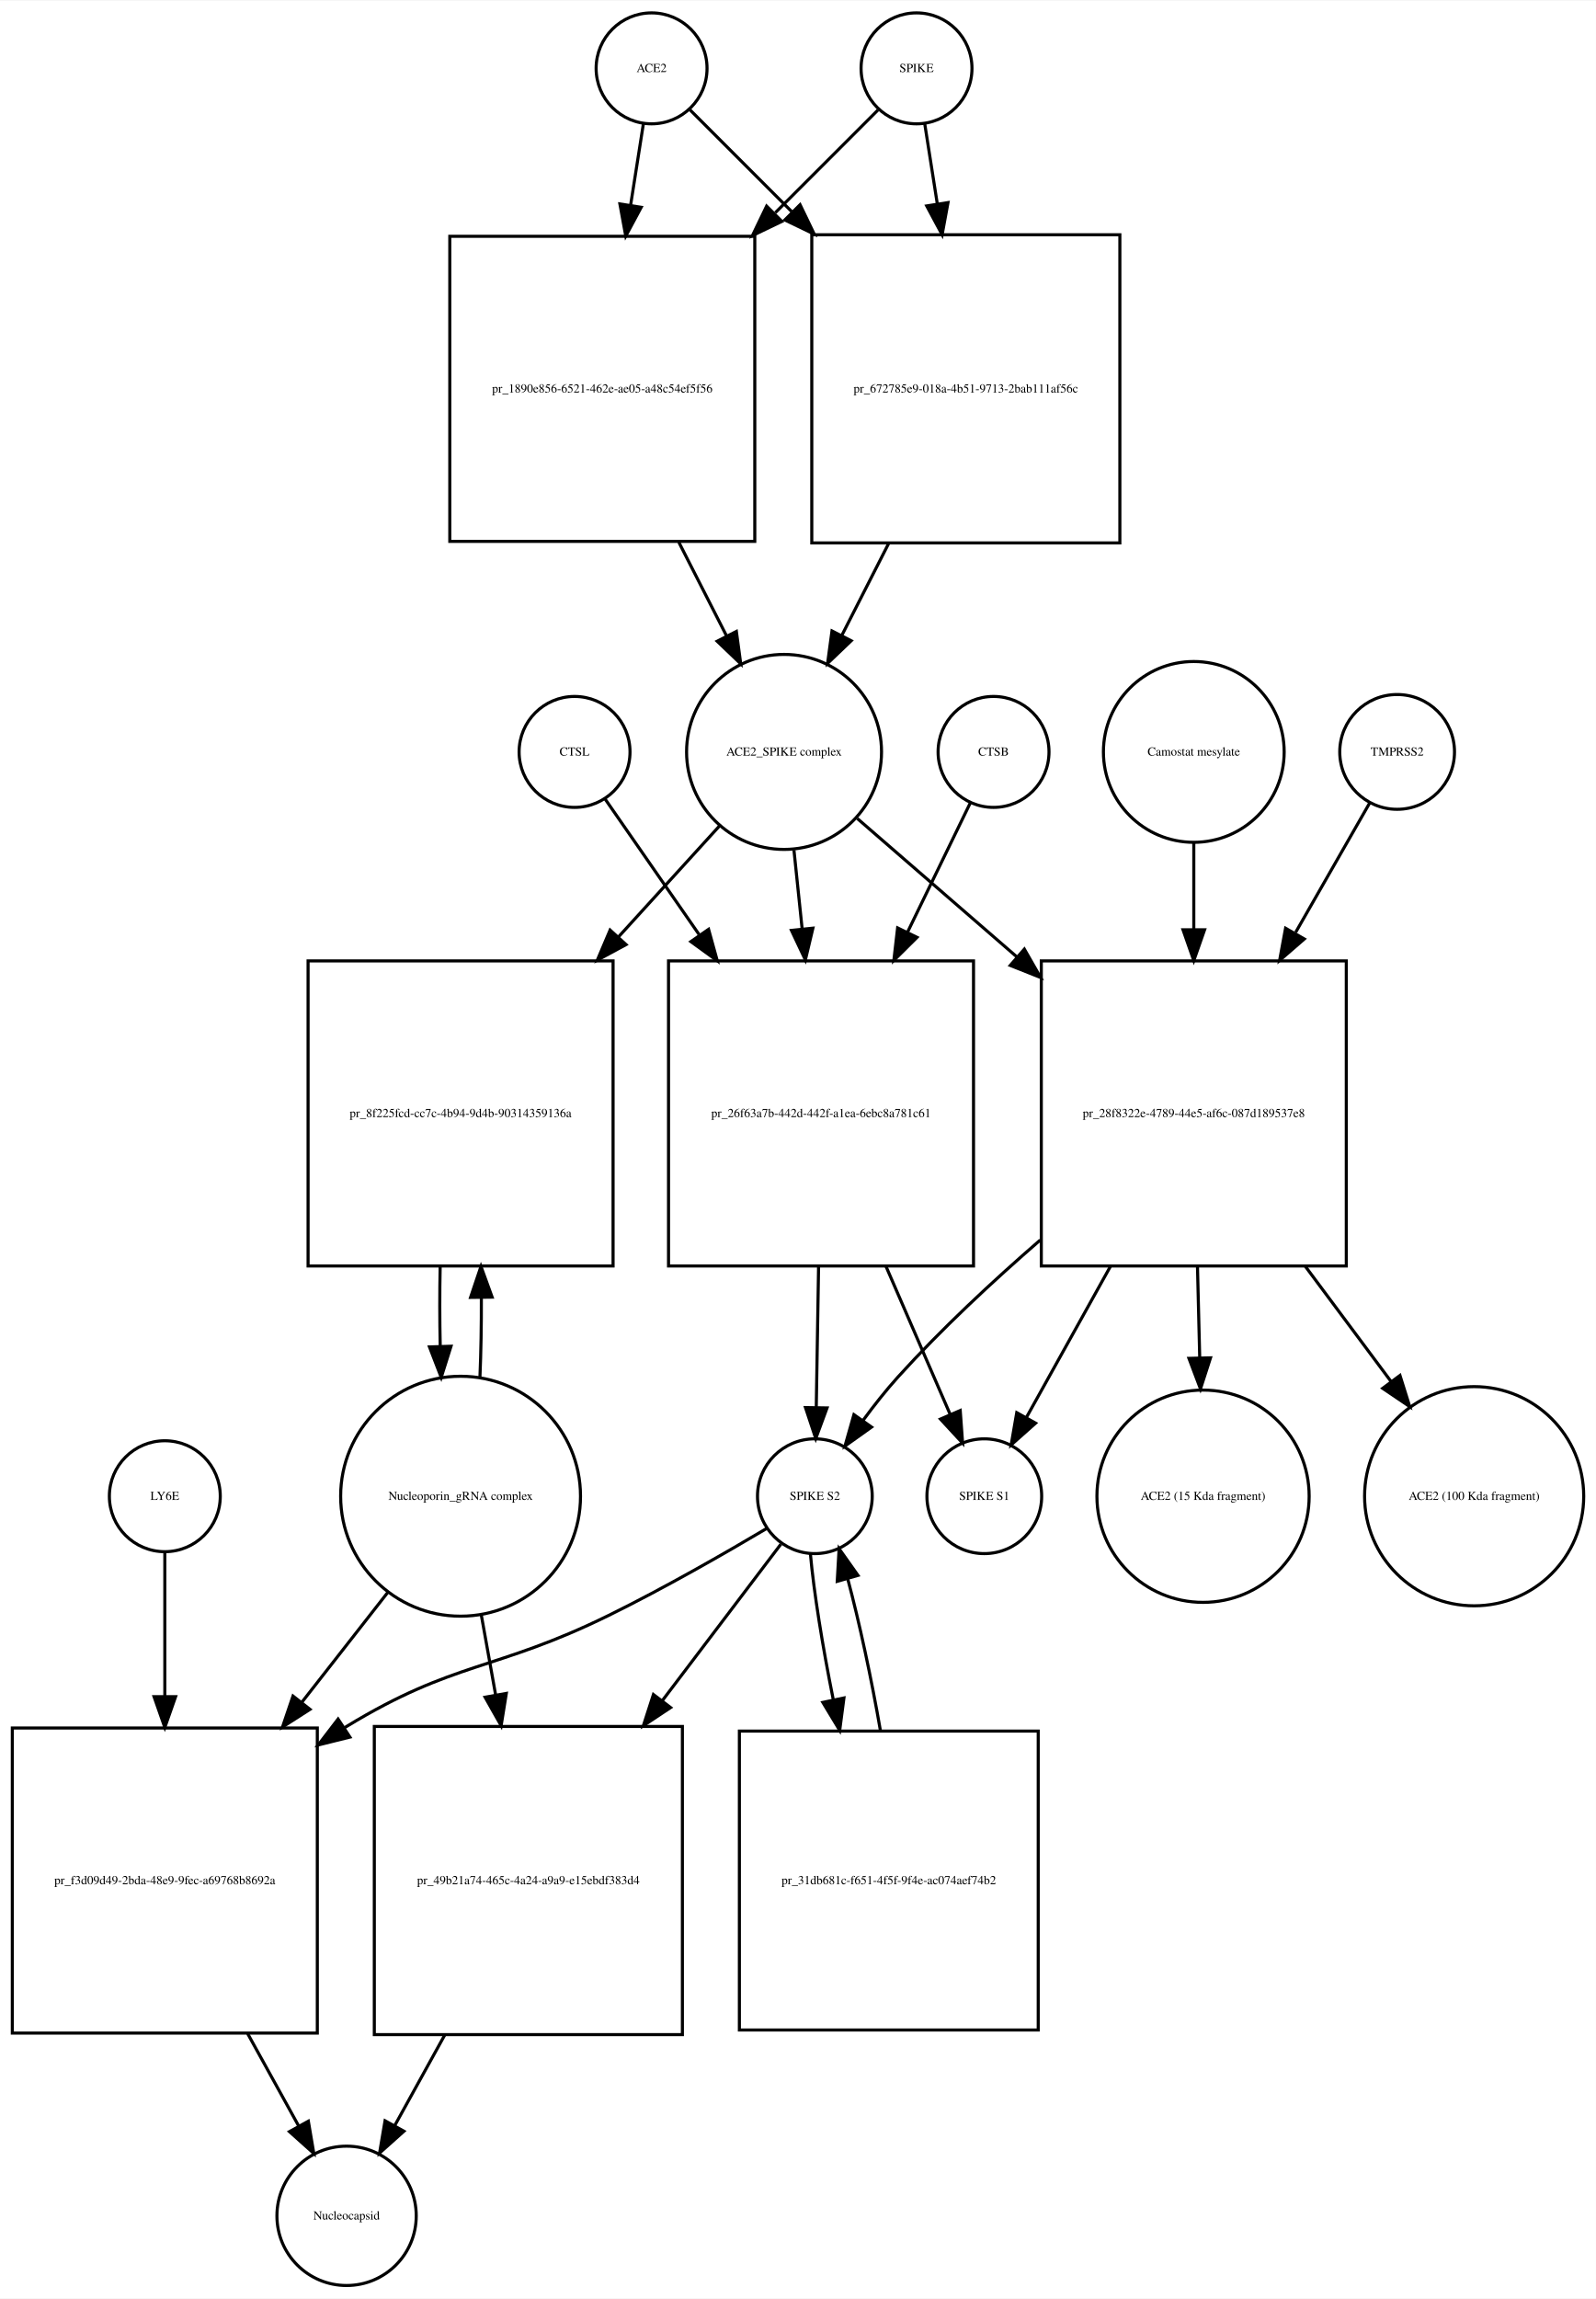
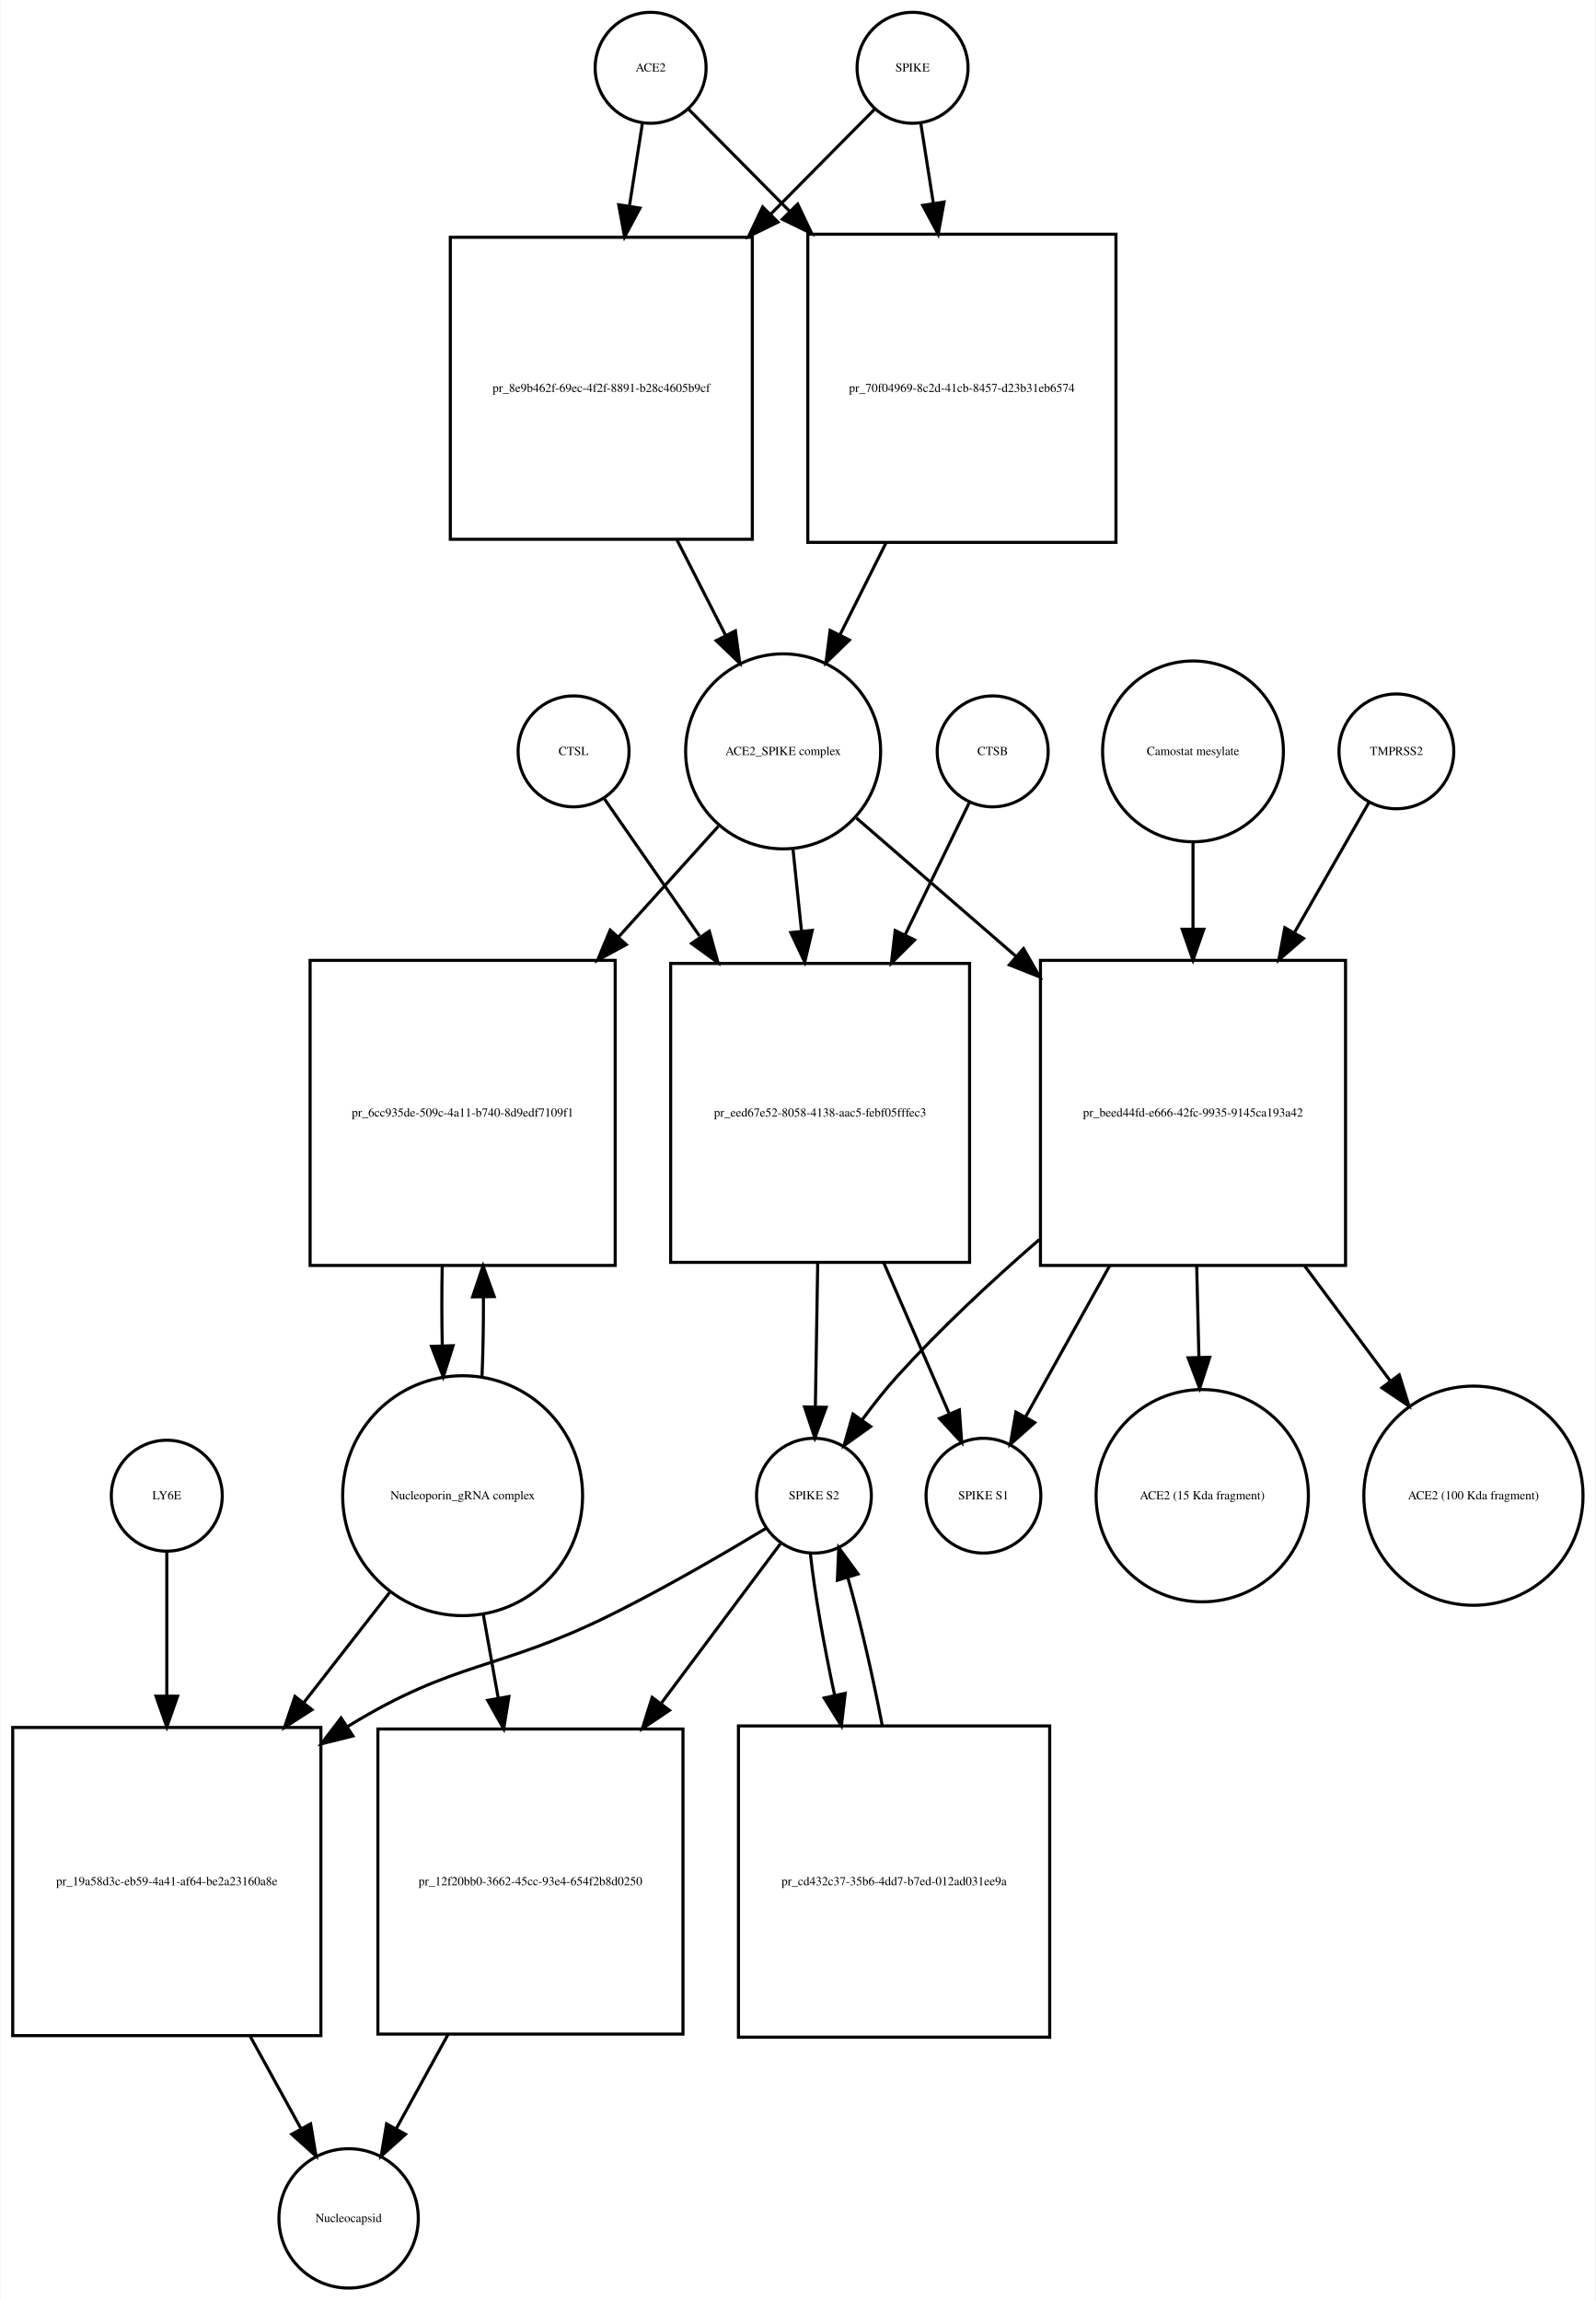
- <svg xmlns="http://www.w3.org/2000/svg" width="518pt" height="746pt" viewBox="0.00 0.00 518.03 745.68">
-   <g id="graph0" class="graph" transform="scale(1 1) rotate(0) translate(4 741.676)">
-     <polygon fill="white" stroke="none" points="-4,4 -4,-741.676 514.032,-741.676 514.032,4 -4,4" />
+ <svg xmlns="http://www.w3.org/2000/svg" width="518pt" height="747pt" viewBox="0.00 0.00 517.53 746.68">
+   <g id="graph0" class="graph" transform="scale(1 1) rotate(0) translate(4 742.676)">
+     <polygon fill="white" stroke="none" points="-4,4 -4,-742.676 513.532,-742.676 513.532,4 -4,4" />
    <g id="node1" class="node">
-       <ellipse fill="none" stroke="black" cx="207.5" cy="-719.676" rx="18" ry="18" />
-       <text text-anchor="middle" x="207.5" y="-718.476" font-family="Times,serif" font-size="4.00">ACE2</text>
+       <ellipse fill="none" stroke="black" cx="207" cy="-720.676" rx="18" ry="18" />
+       <text text-anchor="middle" x="207" y="-719.476" font-family="Times,serif" font-size="4.00">ACE2</text>
    </g>
    <g id="node2" class="node">
-       <polygon fill="none" stroke="black" points="241,-665.176 142,-665.176 142,-566.176 241,-566.176 241,-665.176" />
-       <text text-anchor="middle" x="191.5" y="-614.476" font-family="Times,serif" font-size="4.00">pr_1890e856-6521-462e-ae05-a48c54ef5f56</text>
+       <polygon fill="none" stroke="black" points="240,-665.676 142,-665.676 142,-567.676 240,-567.676 240,-665.676" />
+       <text text-anchor="middle" x="191" y="-615.476" font-family="Times,serif" font-size="4.00">pr_8e9b462f-69ec-4f2f-8891-b28c4605b9cf</text>
    </g>
    <g id="edge1" class="edge">
-       <path fill="none" stroke="black" d="M204.858,-701.833C203.685,-694.358 202.229,-685.071 200.712,-675.404" />
-       <polygon fill="black" stroke="black" points="204.127,-674.59 199.12,-665.254 197.212,-675.675 204.127,-674.59" />
+       <path fill="none" stroke="black" d="M204.358,-702.833C203.16,-695.194 201.665,-685.663 200.113,-675.769" />
+       <polygon fill="black" stroke="black" points="203.558,-675.147 198.551,-665.811 196.643,-676.232 203.558,-675.147" />
    </g>
    <g id="node17" class="node">
-       <polygon fill="none" stroke="black" points="359.5,-665.676 259.5,-665.676 259.5,-565.676 359.5,-565.676 359.5,-665.676" />
-       <text text-anchor="middle" x="309.5" y="-614.476" font-family="Times,serif" font-size="4.00">pr_672785e9-018a-4b51-9713-2bab111af56c</text>
+       <polygon fill="none" stroke="black" points="358,-666.676 258,-666.676 258,-566.676 358,-566.676 358,-666.676" />
+       <text text-anchor="middle" x="308" y="-615.476" font-family="Times,serif" font-size="4.00">pr_70f04969-8c2d-41cb-8457-d23b31eb6574</text>
    </g>
    <g id="edge2" class="edge">
-       <path fill="none" stroke="black" d="M220.007,-706.169C228.545,-697.631 240.525,-685.651 252.949,-673.227" />
-       <polygon fill="black" stroke="black" points="255.696,-675.43 260.293,-665.884 250.747,-670.48 255.696,-675.43" />
+       <path fill="none" stroke="black" d="M219.385,-707.169C227.839,-698.631 239.701,-686.651 252.003,-674.227" />
+       <polygon fill="black" stroke="black" points="254.726,-676.452 259.275,-666.884 249.752,-671.527 254.726,-676.452" />
    </g>
    <g id="node3" class="node">
-       <ellipse fill="none" stroke="black" cx="250.5" cy="-497.856" rx="31.641" ry="31.641" />
-       <text text-anchor="middle" x="250.5" y="-496.656" font-family="Times,serif" font-size="4.00">ACE2_SPIKE complex</text>
+       <ellipse fill="none" stroke="black" cx="250" cy="-498.856" rx="31.641" ry="31.641" />
+       <text text-anchor="middle" x="250" y="-497.656" font-family="Times,serif" font-size="4.00">ACE2_SPIKE complex</text>
    </g>
    <g id="edge3" class="edge">
-       <path fill="none" stroke="black" d="M216.35,-565.894C221.553,-555.681 226.954,-545.079 231.883,-535.403" />
-       <polygon fill="black" stroke="black" points="235.022,-536.951 236.442,-526.452 228.785,-533.774 235.022,-536.951" />
+       <path fill="none" stroke="black" d="M215.509,-567.564C220.787,-557.203 226.285,-546.41 231.3,-536.565" />
+       <polygon fill="black" stroke="black" points="234.517,-537.962 235.937,-527.462 228.279,-534.784 234.517,-537.962" />
    </g>
    <g id="node6" class="node">
-       <polygon fill="none" stroke="black" points="195,-430.037 96,-430.037 96,-331.037 195,-331.037 195,-430.037" />
-       <text text-anchor="middle" x="145.5" y="-379.337" font-family="Times,serif" font-size="4.00">pr_8f225fcd-cc7c-4b94-9d4b-90314359136a</text>
+       <polygon fill="none" stroke="black" points="195.5,-431.037 96.5,-431.037 96.5,-332.037 195.5,-332.037 195.5,-431.037" />
+       <text text-anchor="middle" x="146" y="-380.337" font-family="Times,serif" font-size="4.00">pr_6cc935de-509c-4a11-b740-8d9edf7109f1</text>
    </g>
    <g id="edge4" class="edge">
-       <path fill="none" stroke="black" d="M229.504,-473.797C219.999,-463.357 208.307,-450.516 196.7,-437.768" />
-       <polygon fill="black" stroke="black" points="199.213,-435.33 189.893,-430.292 194.037,-440.043 199.213,-435.33" />
+       <path fill="none" stroke="black" d="M228.954,-474.52C219.527,-464.067 207.966,-451.247 196.502,-438.536" />
+       <polygon fill="black" stroke="black" points="199.077,-436.164 189.78,-431.082 193.878,-440.852 199.077,-436.164" />
    </g>
    <g id="node7" class="node">
-       <polygon fill="none" stroke="black" points="312,-430.037 213,-430.037 213,-331.037 312,-331.037 312,-430.037" />
-       <text text-anchor="middle" x="262.5" y="-379.337" font-family="Times,serif" font-size="4.00">pr_26f63a7b-442d-442f-a1ea-6ebc8a781c61</text>
+       <polygon fill="none" stroke="black" points="310.5,-430.037 213.5,-430.037 213.5,-333.037 310.5,-333.037 310.5,-430.037" />
+       <text text-anchor="middle" x="262" y="-380.337" font-family="Times,serif" font-size="4.00">pr_eed67e52-8058-4138-aac5-febf05fffec3</text>
    </g>
    <g id="edge5" class="edge">
-       <path fill="none" stroke="black" d="M253.716,-465.953C254.543,-458.003 255.461,-449.181 256.383,-440.324" />
-       <polygon fill="black" stroke="black" points="259.866,-440.662 257.42,-430.354 252.904,-439.938 259.866,-440.662" />
+       <path fill="none" stroke="black" d="M253.216,-466.953C254.063,-458.809 255.006,-449.751 255.95,-440.676" />
+       <polygon fill="black" stroke="black" points="259.458,-440.781 257.012,-430.472 252.496,-440.056 259.458,-440.781" />
    </g>
    <g id="node12" class="node">
-       <polygon fill="none" stroke="black" points="433,-430.037 334,-430.037 334,-331.037 433,-331.037 433,-430.037" />
-       <text text-anchor="middle" x="383.5" y="-379.337" font-family="Times,serif" font-size="4.00">pr_28f8322e-4789-44e5-af6c-087d189537e8</text>
+       <polygon fill="none" stroke="black" points="432.5,-431.037 333.5,-431.037 333.5,-332.037 432.5,-332.037 432.5,-431.037" />
+       <text text-anchor="middle" x="383" y="-380.337" font-family="Times,serif" font-size="4.00">pr_beed44fd-e666-42fc-9935-9145ca193a42</text>
    </g>
    <g id="edge6" class="edge">
-       <path fill="none" stroke="black" d="M274.278,-476.24C288.726,-463.712 307.841,-447.138 326.036,-431.362" />
-       <polygon fill="black" stroke="black" points="328.499,-433.859 333.761,-424.663 323.913,-428.57 328.499,-433.859" />
+       <path fill="none" stroke="black" d="M273.778,-477.24C288.226,-464.712 307.341,-448.138 325.536,-432.362" />
+       <polygon fill="black" stroke="black" points="327.999,-434.859 333.261,-425.663 323.413,-429.57 327.999,-434.859" />
    </g>
    <g id="node4" class="node">
-       <ellipse fill="none" stroke="black" cx="293.5" cy="-719.676" rx="18" ry="18" />
-       <text text-anchor="middle" x="293.5" y="-718.476" font-family="Times,serif" font-size="4.00">SPIKE</text>
+       <ellipse fill="none" stroke="black" cx="292" cy="-720.676" rx="18" ry="18" />
+       <text text-anchor="middle" x="292" y="-719.476" font-family="Times,serif" font-size="4.00">SPIKE</text>
    </g>
    <g id="edge7" class="edge">
-       <path fill="none" stroke="black" d="M280.993,-706.169C272.366,-697.542 260.225,-685.402 247.663,-672.839" />
-       <polygon fill="black" stroke="black" points="249.787,-670.013 240.241,-665.417 244.837,-674.963 249.787,-670.013" />
+       <path fill="none" stroke="black" d="M279.615,-707.169C270.904,-698.372 258.575,-685.921 245.875,-673.094" />
+       <polygon fill="black" stroke="black" points="248.324,-670.594 238.801,-665.951 243.35,-675.519 248.324,-670.594" />
    </g>
    <g id="edge8" class="edge">
-       <path fill="none" stroke="black" d="M296.142,-701.833C297.301,-694.442 298.739,-685.279 300.237,-675.73" />
-       <polygon fill="black" stroke="black" points="303.718,-676.119 301.81,-665.697 296.803,-675.034 303.718,-676.119" />
+       <path fill="none" stroke="black" d="M294.642,-702.833C295.801,-695.442 297.239,-686.279 298.737,-676.73" />
+       <polygon fill="black" stroke="black" points="302.218,-677.119 300.31,-666.697 295.303,-676.034 302.218,-677.119" />
    </g>
    <g id="node5" class="node">
-       <ellipse fill="none" stroke="black" cx="145.5" cy="-256.322" rx="38.929" ry="38.929" />
-       <text text-anchor="middle" x="145.5" y="-255.122" font-family="Times,serif" font-size="4.00">Nucleoporin_gRNA complex </text>
+       <ellipse fill="none" stroke="black" cx="146" cy="-257.322" rx="38.929" ry="38.929" />
+       <text text-anchor="middle" x="146" y="-256.122" font-family="Times,serif" font-size="4.00">Nucleoporin_gRNA complex </text>
    </g>
    <g id="edge9" class="edge">
-       <path fill="none" stroke="black" d="M151.783,-294.886C152.123,-303.056 152.277,-311.888 152.246,-320.659" />
-       <polygon fill="black" stroke="black" points="148.744,-320.842 152.124,-330.883 155.743,-320.926 148.744,-320.842" />
+       <path fill="none" stroke="black" d="M152.283,-295.886C152.623,-304.056 152.777,-312.888 152.746,-321.659" />
+       <polygon fill="black" stroke="black" points="149.244,-321.842 152.624,-331.883 156.243,-321.926 149.244,-321.842" />
    </g>
    <g id="node18" class="node">
-       <polygon fill="none" stroke="black" points="99,-181.108 0,-181.108 0,-82.108 99,-82.108 99,-181.108" />
-       <text text-anchor="middle" x="49.5" y="-130.408" font-family="Times,serif" font-size="4.00">pr_f3d09d49-2bda-48e9-9fec-a69768b8692a</text>
+       <polygon fill="none" stroke="black" points="100,-182.108 0,-182.108 0,-82.108 100,-82.108 100,-182.108" />
+       <text text-anchor="middle" x="50" y="-130.908" font-family="Times,serif" font-size="4.00">pr_19a58d3c-eb59-4a41-af64-be2a23160a8e</text>
    </g>
    <g id="edge10" class="edge">
-       <path fill="none" stroke="black" d="M122.016,-225.303C113.546,-214.477 103.685,-201.871 94.013,-189.508" />
-       <polygon fill="black" stroke="black" points="96.62,-187.16 87.701,-181.44 91.106,-191.473 96.62,-187.16" />
+       <path fill="none" stroke="black" d="M122.516,-226.181C114.046,-215.311 104.185,-202.654 94.513,-190.24" />
+       <polygon fill="black" stroke="black" points="97.108,-187.876 88.201,-182.139 91.587,-192.179 97.108,-187.876" />
    </g>
    <g id="node22" class="node">
-       <polygon fill="none" stroke="black" points="217.5,-181.608 117.5,-181.608 117.5,-81.608 217.5,-81.608 217.5,-181.608" />
-       <text text-anchor="middle" x="167.5" y="-130.408" font-family="Times,serif" font-size="4.00">pr_49b21a74-465c-4a24-a9a9-e15ebdf383d4</text>
+       <polygon fill="none" stroke="black" points="217.5,-181.608 118.5,-181.608 118.5,-82.608 217.5,-82.608 217.5,-181.608" />
+       <text text-anchor="middle" x="168" y="-130.908" font-family="Times,serif" font-size="4.00">pr_12f20bb0-3662-45cc-93e4-654f2b8d0250</text>
    </g>
    <g id="edge11" class="edge">
-       <path fill="none" stroke="black" d="M152.16,-218.171C153.649,-209.868 155.264,-200.861 156.868,-191.912" />
-       <polygon fill="black" stroke="black" points="160.348,-192.334 158.668,-181.873 153.458,-191.099 160.348,-192.334" />
+       <path fill="none" stroke="black" d="M152.66,-219.02C154.202,-210.385 155.879,-200.992 157.54,-191.691" />
+       <polygon fill="black" stroke="black" points="161.016,-192.134 159.328,-181.675 154.125,-190.904 161.016,-192.134" />
    </g>
    <g id="edge12" class="edge">
-       <path fill="none" stroke="black" d="M138.876,-330.883C138.701,-322.365 138.708,-313.509 138.897,-305.017" />
-       <polygon fill="black" stroke="black" points="142.399,-304.992 139.217,-294.886 135.403,-304.771 142.399,-304.992" />
+       <path fill="none" stroke="black" d="M139.376,-331.883C139.201,-323.365 139.208,-314.509 139.397,-306.017" />
+       <polygon fill="black" stroke="black" points="142.899,-305.992 139.717,-295.886 135.903,-305.771 142.899,-305.992" />
    </g>
    <g id="node8" class="node">
-       <ellipse fill="none" stroke="black" cx="260.5" cy="-256.322" rx="18.623" ry="18.623" />
-       <text text-anchor="middle" x="260.5" y="-255.122" font-family="Times,serif" font-size="4.00">SPIKE S2</text>
+       <ellipse fill="none" stroke="black" cx="260" cy="-257.322" rx="18.623" ry="18.623" />
+       <text text-anchor="middle" x="260" y="-256.122" font-family="Times,serif" font-size="4.00">SPIKE S2</text>
    </g>
    <g id="edge13" class="edge">
-       <path fill="none" stroke="black" d="M261.704,-330.883C261.449,-315.336 261.177,-298.666 260.955,-285.132" />
-       <polygon fill="black" stroke="black" points="264.453,-284.974 260.79,-275.032 257.454,-285.088 264.453,-284.974" />
+       <path fill="none" stroke="black" d="M261.221,-332.935C260.963,-317.176 260.685,-300.154 260.459,-286.354" />
+       <polygon fill="black" stroke="black" points="263.954,-286.004 260.29,-276.063 256.955,-286.119 263.954,-286.004" />
    </g>
    <g id="node11" class="node">
-       <ellipse fill="none" stroke="black" cx="315.5" cy="-256.322" rx="18.623" ry="18.623" />
-       <text text-anchor="middle" x="315.5" y="-255.122" font-family="Times,serif" font-size="4.00">SPIKE S1</text>
+       <ellipse fill="none" stroke="black" cx="315" cy="-257.322" rx="18.623" ry="18.623" />
+       <text text-anchor="middle" x="315" y="-256.122" font-family="Times,serif" font-size="4.00">SPIKE S1</text>
    </g>
    <g id="edge14" class="edge">
-       <path fill="none" stroke="black" d="M283.599,-330.883C290.707,-314.492 298.357,-296.853 304.383,-282.958" />
-       <polygon fill="black" stroke="black" points="307.685,-284.139 308.453,-273.572 301.263,-281.354 307.685,-284.139" />
+       <path fill="none" stroke="black" d="M282.643,-332.935C289.847,-316.324 297.658,-298.311 303.801,-284.146" />
+       <polygon fill="black" stroke="black" points="307.179,-285.154 307.947,-274.587 300.757,-282.369 307.179,-285.154" />
    </g>
    <g id="edge15" class="edge">
-       <path fill="none" stroke="black" d="M245.062,-245.979C231.65,-238.02 211.59,-226.496 193.5,-217.608 156.678,-199.518 143.543,-202.942 108.5,-181.608 108.308,-181.492 108.116,-181.374 107.924,-181.256" />
-       <polygon fill="black" stroke="black" points="109.58,-178.157 99.298,-175.601 105.742,-184.011 109.58,-178.157" />
+       <path fill="none" stroke="black" d="M244.548,-246.798C231.349,-238.833 211.739,-227.395 194,-218.608 157.236,-200.399 143.99,-204.029 109,-182.608 108.907,-182.552 108.815,-182.495 108.722,-182.438" />
+       <polygon fill="black" stroke="black" points="110.398,-179.351 100.118,-176.785 106.554,-185.201 110.398,-179.351" />
    </g>
    <g id="node21" class="node">
-       <polygon fill="none" stroke="black" points="333,-180.108 236,-180.108 236,-83.108 333,-83.108 333,-180.108" />
-       <text text-anchor="middle" x="284.5" y="-130.408" font-family="Times,serif" font-size="4.00">pr_31db681c-f651-4f5f-9f4e-ac074aef74b2</text>
+       <polygon fill="none" stroke="black" points="336.5,-182.608 235.5,-182.608 235.5,-81.608 336.5,-81.608 336.5,-182.608" />
+       <text text-anchor="middle" x="286" y="-130.908" font-family="Times,serif" font-size="4.00">pr_cd432c37-35b6-4dd7-b7ed-012ad031ee9a</text>
    </g>
    <g id="edge16" class="edge">
-       <path fill="none" stroke="black" d="M259.038,-237.741C260.163,-225.22 262.991,-207.626 266.456,-190.406" />
-       <polygon fill="black" stroke="black" points="269.938,-190.857 268.562,-180.352 263.086,-189.422 269.938,-190.857" />
+       <path fill="none" stroke="black" d="M258.825,-238.669C260.118,-226.431 263.104,-209.366 266.717,-192.519" />
+       <polygon fill="black" stroke="black" points="270.155,-193.185 268.909,-182.664 263.322,-191.666 270.155,-193.185" />
    </g>
    <g id="edge17" class="edge">
-       <path fill="none" stroke="black" d="M249.466,-240.764C239.825,-228.042 225.177,-208.713 210.916,-189.896" />
-       <polygon fill="black" stroke="black" points="213.674,-187.74 204.844,-181.884 208.095,-191.968 213.674,-187.74" />
+       <path fill="none" stroke="black" d="M249.085,-241.704C239.423,-228.764 224.676,-209.013 210.395,-189.888" />
+       <polygon fill="black" stroke="black" points="213.107,-187.669 204.32,-181.751 207.498,-191.857 213.107,-187.669" />
    </g>
    <g id="node9" class="node">
-       <ellipse fill="none" stroke="black" cx="318.5" cy="-497.856" rx="18" ry="18" />
-       <text text-anchor="middle" x="318.5" y="-496.656" font-family="Times,serif" font-size="4.00">CTSB</text>
+       <ellipse fill="none" stroke="black" cx="318" cy="-498.856" rx="18" ry="18" />
+       <text text-anchor="middle" x="318" y="-497.656" font-family="Times,serif" font-size="4.00">CTSB</text>
    </g>
    <g id="edge18" class="edge">
-       <path fill="none" stroke="black" d="M310.948,-481.304C305.607,-470.306 298.084,-454.814 290.555,-439.311" />
-       <polygon fill="black" stroke="black" points="293.655,-437.682 286.139,-430.215 287.359,-440.74 293.655,-437.682" />
+       <path fill="none" stroke="black" d="M310.448,-482.304C305.007,-471.1 297.302,-455.233 289.633,-439.441" />
+       <polygon fill="black" stroke="black" points="292.657,-437.655 285.14,-430.188 286.36,-440.712 292.657,-437.655" />
    </g>
    <g id="node10" class="node">
-       <ellipse fill="none" stroke="black" cx="182.5" cy="-497.856" rx="18" ry="18" />
-       <text text-anchor="middle" x="182.5" y="-496.656" font-family="Times,serif" font-size="4.00">CTSL</text>
+       <ellipse fill="none" stroke="black" cx="182" cy="-498.856" rx="18" ry="18" />
+       <text text-anchor="middle" x="182" y="-497.656" font-family="Times,serif" font-size="4.00">CTSL</text>
    </g>
    <g id="edge19" class="edge">
-       <path fill="none" stroke="black" d="M192.31,-482.716C200.091,-471.5 211.516,-455.03 222.898,-438.623" />
-       <polygon fill="black" stroke="black" points="226.002,-440.289 228.826,-430.077 220.251,-436.299 226.002,-440.289" />
+       <path fill="none" stroke="black" d="M191.81,-483.716C199.697,-472.346 211.329,-455.578 222.865,-438.949" />
+       <polygon fill="black" stroke="black" points="226.045,-440.506 228.869,-430.295 220.293,-436.516 226.045,-440.506" />
    </g>
    <g id="edge20" class="edge">
-       <path fill="none" stroke="black" d="M333.642,-339.446C318.16,-326.022 301.499,-310.517 287.5,-295.037 283.584,-290.706 279.721,-285.804 276.194,-281.001" />
-       <polygon fill="black" stroke="black" points="278.897,-278.76 270.272,-272.607 273.177,-282.796 278.897,-278.76" />
+       <path fill="none" stroke="black" d="M333.142,-340.446C317.66,-327.022 300.999,-311.517 287,-296.037 283.084,-291.706 279.221,-286.804 275.694,-282.001" />
+       <polygon fill="black" stroke="black" points="278.397,-279.76 269.772,-273.607 272.677,-283.796 278.397,-279.76" />
    </g>
    <g id="edge21" class="edge">
-       <path fill="none" stroke="black" d="M356.429,-330.883C347.1,-314.117 337.045,-296.045 329.235,-282.009" />
-       <polygon fill="black" stroke="black" points="332.145,-280.039 324.224,-273.002 326.028,-283.442 332.145,-280.039" />
+       <path fill="none" stroke="black" d="M355.929,-331.883C346.6,-315.117 336.545,-297.045 328.735,-283.009" />
+       <polygon fill="black" stroke="black" points="331.645,-281.039 323.724,-274.002 325.528,-284.442 331.645,-281.039" />
    </g>
    <g id="node15" class="node">
-       <ellipse fill="none" stroke="black" cx="386.5" cy="-256.322" rx="34.443" ry="34.443" />
-       <text text-anchor="middle" x="386.5" y="-255.122" font-family="Times,serif" font-size="4.00">ACE2 (15 Kda fragment)</text>
+       <ellipse fill="none" stroke="black" cx="386" cy="-257.322" rx="34.443" ry="34.443" />
+       <text text-anchor="middle" x="386" y="-256.122" font-family="Times,serif" font-size="4.00">ACE2 (15 Kda fragment)</text>
    </g>
    <g id="edge22" class="edge">
-       <path fill="none" stroke="black" d="M384.694,-330.883C384.934,-321.106 385.185,-310.885 385.421,-301.28" />
-       <polygon fill="black" stroke="black" points="388.923,-301.231 385.67,-291.148 381.925,-301.059 388.923,-301.231" />
+       <path fill="none" stroke="black" d="M384.194,-331.883C384.434,-322.106 384.685,-311.885 384.921,-302.28" />
+       <polygon fill="black" stroke="black" points="388.423,-302.231 385.17,-292.148 381.425,-302.059 388.423,-302.231" />
    </g>
    <g id="node16" class="node">
-       <ellipse fill="none" stroke="black" cx="474.5" cy="-256.322" rx="35.564" ry="35.564" />
-       <text text-anchor="middle" x="474.5" y="-255.122" font-family="Times,serif" font-size="4.00">ACE2 (100 Kda fragment)</text>
+       <ellipse fill="none" stroke="black" cx="474" cy="-257.322" rx="35.564" ry="35.564" />
+       <text text-anchor="middle" x="474" y="-256.122" font-family="Times,serif" font-size="4.00">ACE2 (100 Kda fragment)</text>
    </g>
    <g id="edge23" class="edge">
-       <path fill="none" stroke="black" d="M419.727,-330.883C428.98,-318.456 438.768,-305.312 447.469,-293.625" />
-       <polygon fill="black" stroke="black" points="450.426,-295.515 453.591,-285.404 444.811,-291.334 450.426,-295.515" />
+       <path fill="none" stroke="black" d="M419.227,-331.883C428.48,-319.456 438.268,-306.312 446.969,-294.625" />
+       <polygon fill="black" stroke="black" points="449.926,-296.515 453.091,-286.404 444.311,-292.334 449.926,-296.515" />
    </g>
    <g id="node13" class="node">
-       <ellipse fill="none" stroke="black" cx="449.5" cy="-497.856" rx="18.623" ry="18.623" />
-       <text text-anchor="middle" x="449.5" y="-496.656" font-family="Times,serif" font-size="4.00">TMPRSS2</text>
+       <ellipse fill="none" stroke="black" cx="449" cy="-498.856" rx="18.623" ry="18.623" />
+       <text text-anchor="middle" x="449" y="-497.656" font-family="Times,serif" font-size="4.00">TMPRSS2</text>
    </g>
    <g id="edge24" class="edge">
-       <path fill="none" stroke="black" d="M440.599,-481.304C434.305,-470.306 425.438,-454.814 416.565,-439.311" />
-       <polygon fill="black" stroke="black" points="419.365,-437.156 411.36,-430.215 413.29,-440.633 419.365,-437.156" />
+       <path fill="none" stroke="black" d="M440.099,-482.304C433.805,-471.306 424.938,-455.814 416.065,-440.311" />
+       <polygon fill="black" stroke="black" points="418.865,-438.156 410.86,-431.215 412.79,-441.633 418.865,-438.156" />
    </g>
    <g id="node14" class="node">
-       <ellipse fill="none" stroke="black" cx="383.5" cy="-497.856" rx="29.337" ry="29.337" />
-       <text text-anchor="middle" x="383.5" y="-496.656" font-family="Times,serif" font-size="4.00">Camostat mesylate</text>
+       <ellipse fill="none" stroke="black" cx="383" cy="-498.856" rx="29.337" ry="29.337" />
+       <text text-anchor="middle" x="383" y="-497.656" font-family="Times,serif" font-size="4.00">Camostat mesylate</text>
    </g>
    <g id="edge25" class="edge">
-       <path fill="none" stroke="black" d="M383.5,-468.646C383.5,-460.035 383.5,-450.226 383.5,-440.371" />
-       <polygon fill="black" stroke="black" points="387,-440.133 383.5,-430.133 380,-440.133 387,-440.133" />
+       <path fill="none" stroke="black" d="M383,-469.646C383,-461.035 383,-451.226 383,-441.371" />
+       <polygon fill="black" stroke="black" points="386.5,-441.133 383,-431.133 379.5,-441.133 386.5,-441.133" />
    </g>
    <g id="edge26" class="edge">
-       <path fill="none" stroke="black" d="M284.479,-565.558C279.391,-555.57 274.121,-545.225 269.293,-535.749" />
-       <polygon fill="black" stroke="black" points="272.294,-533.929 264.637,-526.607 266.057,-537.107 272.294,-533.929" />
+       <path fill="none" stroke="black" d="M283.403,-566.558C278.401,-556.57 273.22,-546.225 268.475,-536.749" />
+       <polygon fill="black" stroke="black" points="271.504,-534.982 263.897,-527.607 265.245,-538.116 271.504,-534.982" />
    </g>
    <g id="node19" class="node">
-       <ellipse fill="none" stroke="black" cx="108.5" cy="-22.804" rx="22.61" ry="22.61" />
-       <text text-anchor="middle" x="108.5" y="-21.604" font-family="Times,serif" font-size="4.00">Nucleocapsid</text>
+       <ellipse fill="none" stroke="black" cx="109" cy="-22.804" rx="22.61" ry="22.61" />
+       <text text-anchor="middle" x="109" y="-21.604" font-family="Times,serif" font-size="4.00">Nucleocapsid</text>
    </g>
    <g id="edge27" class="edge">
-       <path fill="none" stroke="black" d="M76.41,-81.894C82.049,-71.686 87.816,-61.248 92.876,-52.087" />
-       <polygon fill="black" stroke="black" points="96.088,-53.511 97.86,-43.065 89.961,-50.126 96.088,-53.511" />
+       <path fill="none" stroke="black" d="M77.082,-81.853C82.703,-71.63 88.442,-61.193 93.475,-52.04" />
+       <polygon fill="black" stroke="black" points="96.678,-53.478 98.43,-43.029 90.544,-50.105 96.678,-53.478" />
    </g>
    <g id="node20" class="node">
-       <ellipse fill="none" stroke="black" cx="49.5" cy="-256.322" rx="18" ry="18" />
-       <text text-anchor="middle" x="49.5" y="-255.122" font-family="Times,serif" font-size="4.00">LY6E</text>
+       <ellipse fill="none" stroke="black" cx="50" cy="-257.322" rx="18" ry="18" />
+       <text text-anchor="middle" x="50" y="-256.122" font-family="Times,serif" font-size="4.00">LY6E</text>
    </g>
    <g id="edge28" class="edge">
-       <path fill="none" stroke="black" d="M49.5,-238.26C49.5,-225.928 49.5,-208.485 49.5,-191.319" />
-       <polygon fill="black" stroke="black" points="53,-191.284 49.5,-181.284 46,-191.285 53,-191.284" />
+       <path fill="none" stroke="black" d="M50,-239.19C50,-226.864 50,-209.451 50,-192.289" />
+       <polygon fill="black" stroke="black" points="53.5,-192.254 50,-182.254 46.5,-192.254 53.5,-192.254" />
    </g>
    <g id="edge29" class="edge">
-       <path fill="none" stroke="black" d="M281.794,-180.171C278.883,-197.007 274.976,-215.304 271.137,-229.629" />
-       <polygon fill="black" stroke="black" points="267.762,-228.702 268.369,-239.28 274.491,-230.633 267.762,-228.702" />
+       <path fill="none" stroke="black" d="M282.169,-182.705C279.019,-199.147 274.955,-216.777 271.017,-230.661" />
+       <polygon fill="black" stroke="black" points="267.596,-229.881 268.048,-240.467 274.296,-231.91 267.596,-229.881" />
    </g>
    <g id="edge30" class="edge">
-       <path fill="none" stroke="black" d="M140.418,-81.583C134.842,-71.489 129.15,-61.185 124.146,-52.127" />
-       <polygon fill="black" stroke="black" points="127.113,-50.261 119.214,-43.2 120.986,-53.645 127.113,-50.261" />
+       <path fill="none" stroke="black" d="M141.262,-82.48C135.499,-71.999 129.595,-61.261 124.439,-51.883" />
+       <polygon fill="black" stroke="black" points="127.45,-50.095 119.565,-43.019 121.316,-53.468 127.45,-50.095" />
    </g>
  </g>
</svg>
